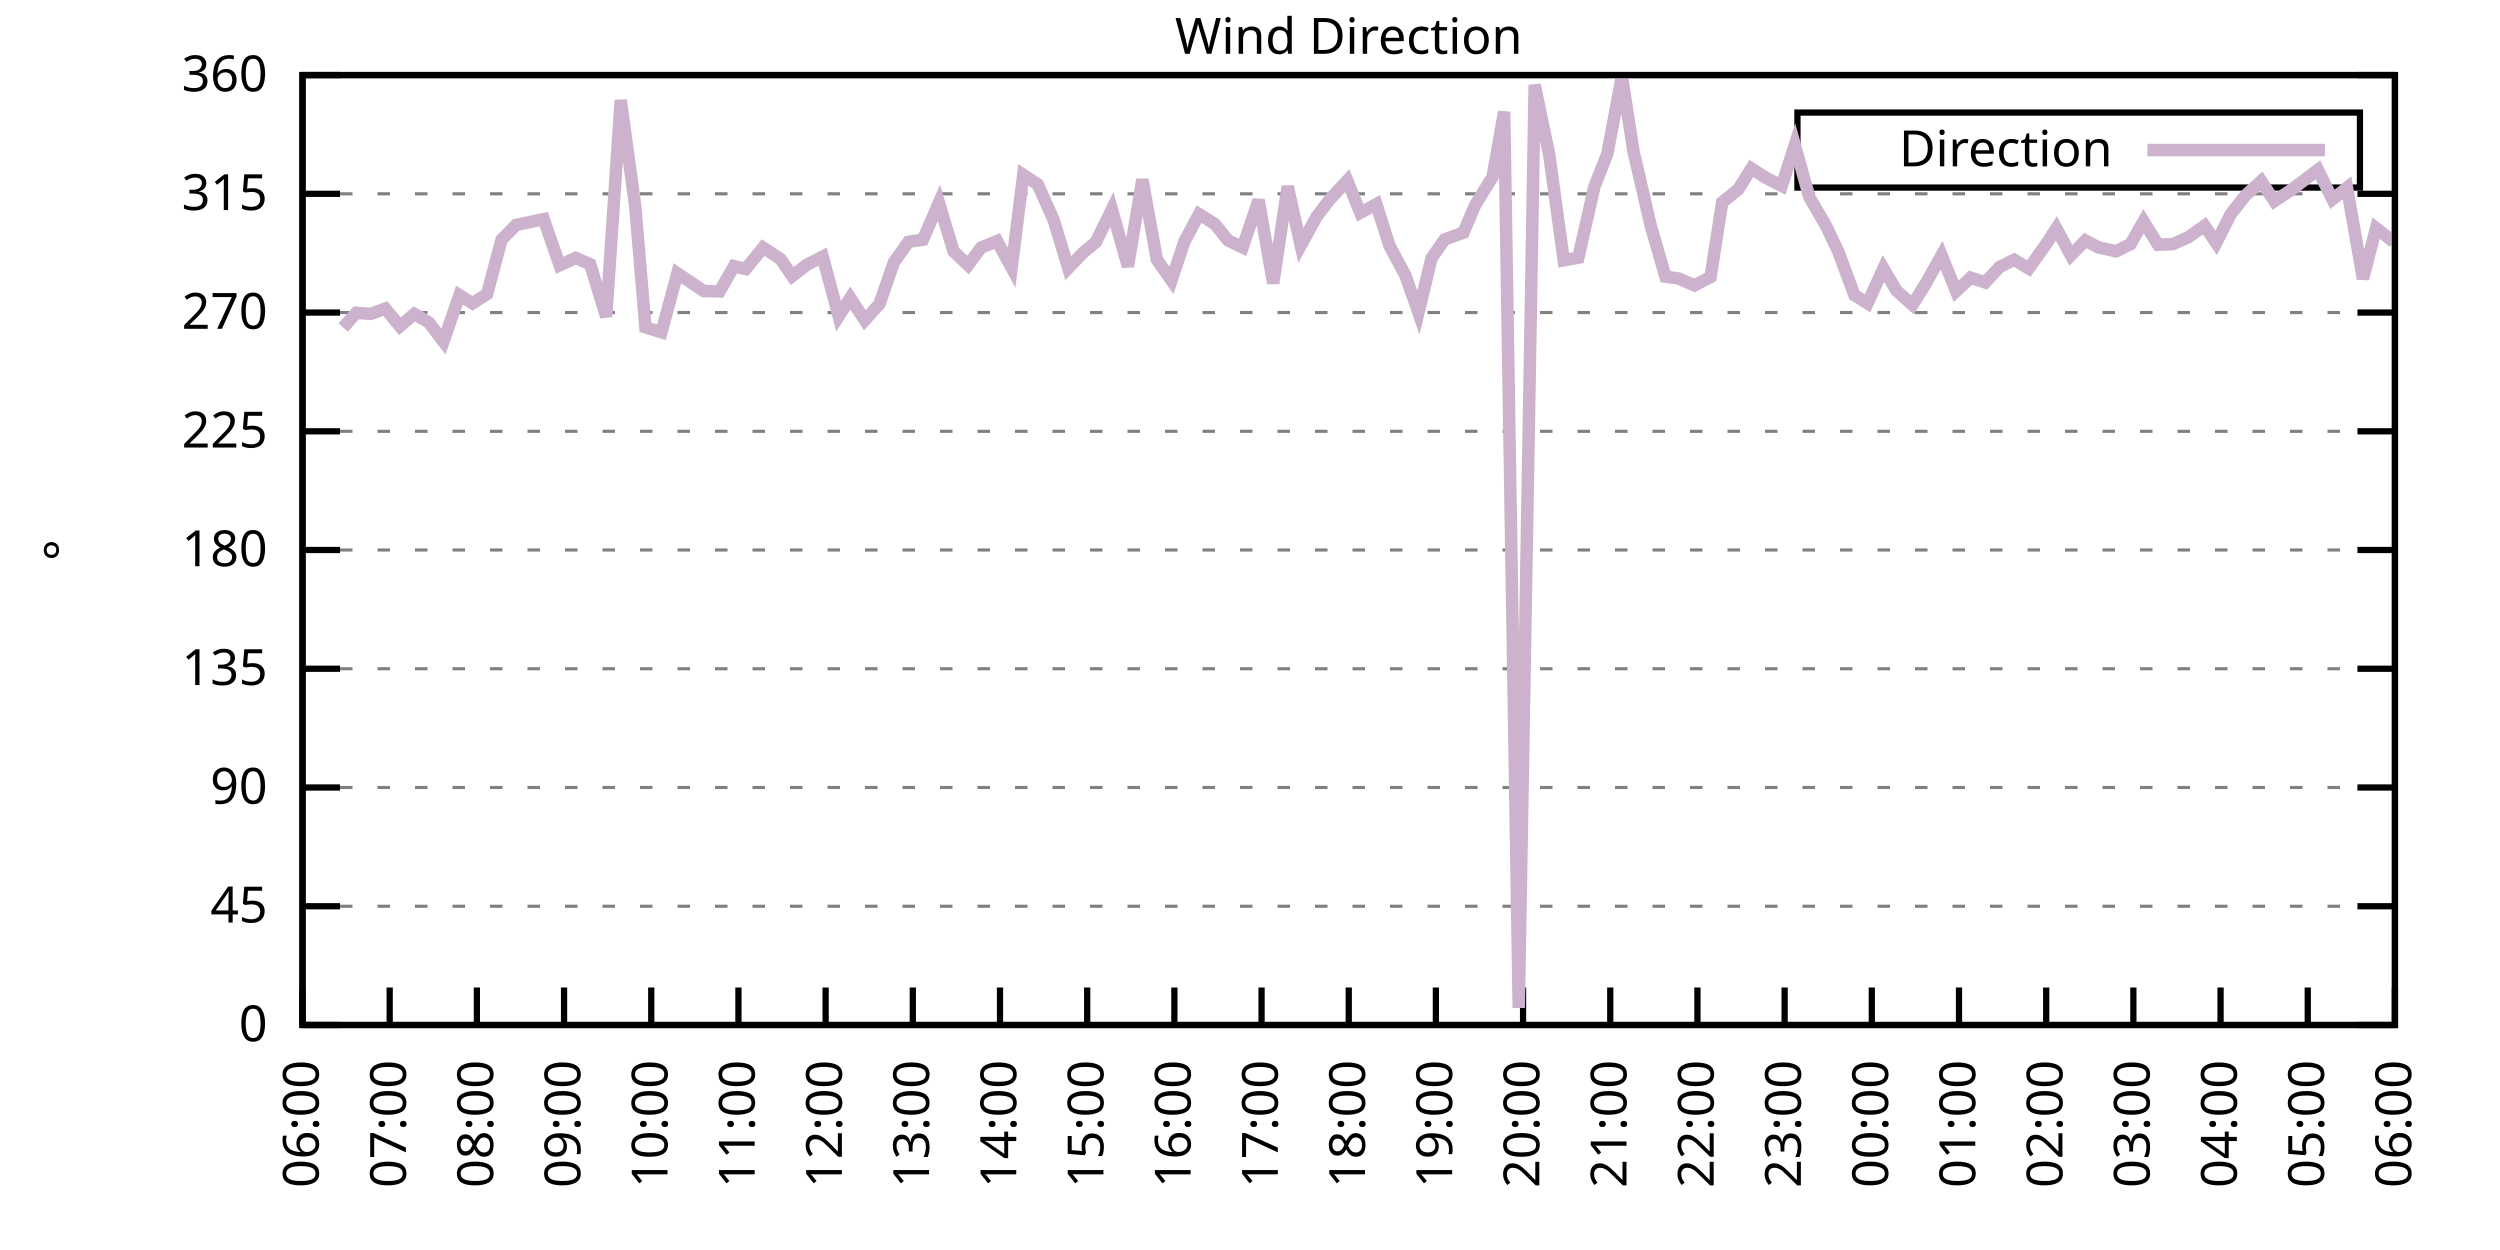
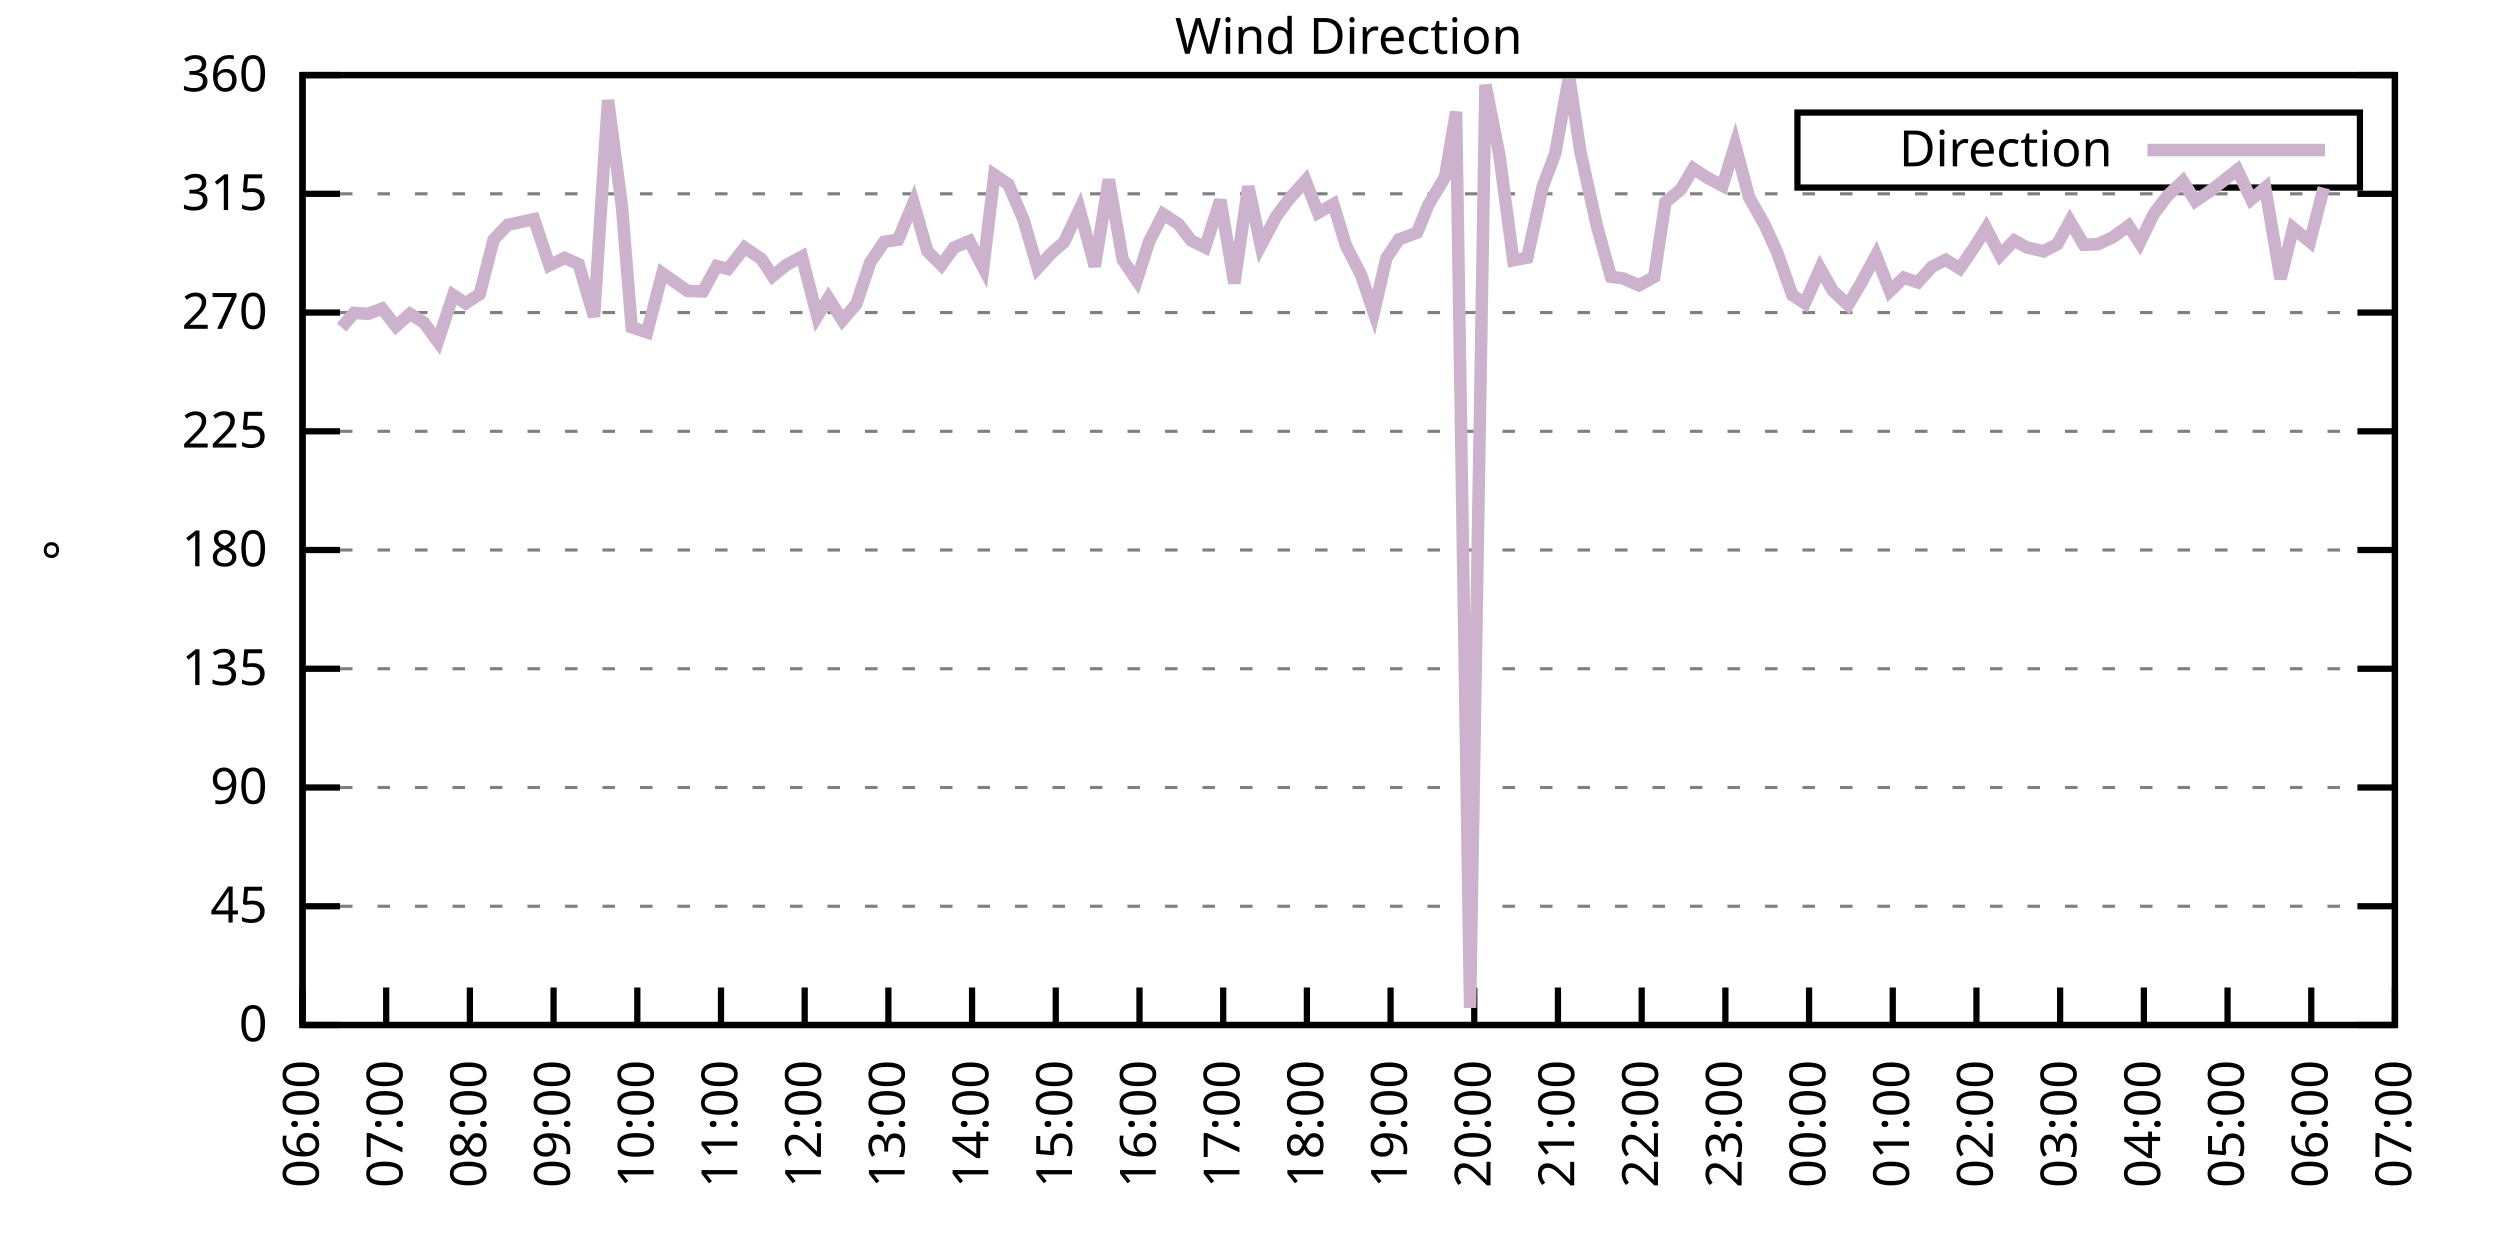
<svg xmlns="http://www.w3.org/2000/svg" xmlns:xlink="http://www.w3.org/1999/xlink" width="400" height="200" viewBox="0 0 400 200">
  <g id="gnuplot_canvas">
    <rect x="0" y="0" width="400" height="200" fill="none" />
    <defs>
      <circle id="gpDot" r="0.5" stroke-width="0.5" stroke="currentColor" />
      <path id="gpPt0" stroke-width="0.333" stroke="currentColor" d="M-1,0 h2 M0,-1 v2" />
      <path id="gpPt1" stroke-width="0.333" stroke="currentColor" d="M-1,-1 L1,1 M1,-1 L-1,1" />
      <path id="gpPt2" stroke-width="0.333" stroke="currentColor" d="M-1,0 L1,0 M0,-1 L0,1 M-1,-1 L1,1 M-1,1 L1,-1" />
      <rect id="gpPt3" stroke-width="0.333" stroke="currentColor" x="-1" y="-1" width="2" height="2" />
      <rect id="gpPt4" stroke-width="0.333" stroke="currentColor" fill="currentColor" x="-1" y="-1" width="2" height="2" />
      <circle id="gpPt5" stroke-width="0.333" stroke="currentColor" cx="0" cy="0" r="1" />
      <use xlink:href="#gpPt5" id="gpPt6" fill="currentColor" stroke="none" />
      <path id="gpPt7" stroke-width="0.333" stroke="currentColor" d="M0,-1.33 L-1.33,0.67 L1.33,0.67 z" />
      <use xlink:href="#gpPt7" id="gpPt8" fill="currentColor" stroke="none" />
      <use xlink:href="#gpPt7" id="gpPt9" stroke="currentColor" transform="rotate(180)" />
      <use xlink:href="#gpPt9" id="gpPt10" fill="currentColor" stroke="none" />
      <use xlink:href="#gpPt3" id="gpPt11" stroke="currentColor" transform="rotate(45)" />
      <use xlink:href="#gpPt11" id="gpPt12" fill="currentColor" stroke="none" />
      <path id="gpPt13" stroke-width="0.333" stroke="currentColor" d="M0,1.330 L1.265,0.411 L0.782,-1.067 L-0.782,-1.076 L-1.265,0.411 z" />
      <use xlink:href="#gpPt13" id="gpPt14" fill="currentColor" stroke="none" />
      <filter id="textbox" filterUnits="objectBoundingBox" x="0" y="0" height="1" width="1">
        <feFlood flood-color="white" flood-opacity="1" result="bgnd" />
        <feComposite in="SourceGraphic" in2="bgnd" operator="atop" />
      </filter>
      <filter id="greybox" filterUnits="objectBoundingBox" x="0" y="0" height="1" width="1">
        <feFlood flood-color="lightgrey" flood-opacity="1" result="grey" />
        <feComposite in="SourceGraphic" in2="grey" operator="atop" />
      </filter>
    </defs>
    <g fill="none" color="white" stroke="currentColor" stroke-width="1.00" stroke-linecap="butt" stroke-linejoin="miter">
</g>
    <g fill="none" color="black" stroke="currentColor" stroke-width="1.00" stroke-linecap="butt" stroke-linejoin="miter">
      <g stroke="none" shape-rendering="crispEdges">
        <polygon fill="rgb(255, 255, 255)" points="48.40,164.00 383.18,164.00 383.18,12.02 48.40,12.02 " />
      </g>
    </g>
    <g fill="none" color="black" stroke="currentColor" stroke-width="1.00" stroke-linecap="butt" stroke-linejoin="miter">
</g>
    <g fill="none" color="black" stroke="black" stroke-width="0.50" stroke-linecap="butt" stroke-linejoin="miter">
</g>
    <g fill="none" color="gray" stroke="currentColor" stroke-width="0.50" stroke-linecap="butt" stroke-linejoin="miter">
      <path stroke="gray" stroke-dasharray="2,4" class="gridline" d="M48.40,164.00 L383.19,164.00  " />
    </g>
    <g fill="none" color="gray" stroke="gray" stroke-width="1.00" stroke-linecap="butt" stroke-linejoin="miter">
</g>
    <g fill="none" color="black" stroke="currentColor" stroke-width="1.00" stroke-linecap="butt" stroke-linejoin="miter">
      <path stroke="black" d="M48.40,164.00 L54.40,164.00 M383.19,164.00 L377.19,164.00  " />
      <g transform="translate(42.80,166.60)" stroke="none" fill="black" font-family="Sans" font-size="8.00" text-anchor="end">
        <text>
          <tspan font-family="Sans"> 0</tspan>
        </text>
      </g>
    </g>
    <g fill="none" color="black" stroke="currentColor" stroke-width="1.00" stroke-linecap="butt" stroke-linejoin="miter">
</g>
    <g fill="none" color="black" stroke="black" stroke-width="0.50" stroke-linecap="butt" stroke-linejoin="miter">
</g>
    <g fill="none" color="gray" stroke="currentColor" stroke-width="0.50" stroke-linecap="butt" stroke-linejoin="miter">
      <path stroke="gray" stroke-dasharray="2,4" class="gridline" d="M48.40,145.00 L383.19,145.00  " />
    </g>
    <g fill="none" color="gray" stroke="gray" stroke-width="1.00" stroke-linecap="butt" stroke-linejoin="miter">
</g>
    <g fill="none" color="black" stroke="currentColor" stroke-width="1.00" stroke-linecap="butt" stroke-linejoin="miter">
      <path stroke="black" d="M48.40,145.00 L54.40,145.00 M383.19,145.00 L377.19,145.00  " />
      <g transform="translate(42.80,147.60)" stroke="none" fill="black" font-family="Sans" font-size="8.00" text-anchor="end">
        <text>
          <tspan font-family="Sans"> 45</tspan>
        </text>
      </g>
    </g>
    <g fill="none" color="black" stroke="currentColor" stroke-width="1.00" stroke-linecap="butt" stroke-linejoin="miter">
</g>
    <g fill="none" color="black" stroke="black" stroke-width="0.50" stroke-linecap="butt" stroke-linejoin="miter">
</g>
    <g fill="none" color="gray" stroke="currentColor" stroke-width="0.50" stroke-linecap="butt" stroke-linejoin="miter">
      <path stroke="gray" stroke-dasharray="2,4" class="gridline" d="M48.40,126.00 L383.19,126.00  " />
    </g>
    <g fill="none" color="gray" stroke="gray" stroke-width="1.00" stroke-linecap="butt" stroke-linejoin="miter">
</g>
    <g fill="none" color="black" stroke="currentColor" stroke-width="1.00" stroke-linecap="butt" stroke-linejoin="miter">
      <path stroke="black" d="M48.40,126.00 L54.40,126.00 M383.19,126.00 L377.19,126.00  " />
      <g transform="translate(42.80,128.60)" stroke="none" fill="black" font-family="Sans" font-size="8.00" text-anchor="end">
        <text>
          <tspan font-family="Sans"> 90</tspan>
        </text>
      </g>
    </g>
    <g fill="none" color="black" stroke="currentColor" stroke-width="1.00" stroke-linecap="butt" stroke-linejoin="miter">
</g>
    <g fill="none" color="black" stroke="black" stroke-width="0.50" stroke-linecap="butt" stroke-linejoin="miter">
</g>
    <g fill="none" color="gray" stroke="currentColor" stroke-width="0.50" stroke-linecap="butt" stroke-linejoin="miter">
      <path stroke="gray" stroke-dasharray="2,4" class="gridline" d="M48.40,107.00 L383.19,107.00  " />
    </g>
    <g fill="none" color="gray" stroke="gray" stroke-width="1.00" stroke-linecap="butt" stroke-linejoin="miter">
</g>
    <g fill="none" color="black" stroke="currentColor" stroke-width="1.00" stroke-linecap="butt" stroke-linejoin="miter">
      <path stroke="black" d="M48.40,107.00 L54.40,107.00 M383.19,107.00 L377.19,107.00  " />
      <g transform="translate(42.80,109.60)" stroke="none" fill="black" font-family="Sans" font-size="8.00" text-anchor="end">
        <text>
          <tspan font-family="Sans"> 135</tspan>
        </text>
      </g>
    </g>
    <g fill="none" color="black" stroke="currentColor" stroke-width="1.00" stroke-linecap="butt" stroke-linejoin="miter">
</g>
    <g fill="none" color="black" stroke="black" stroke-width="0.50" stroke-linecap="butt" stroke-linejoin="miter">
</g>
    <g fill="none" color="gray" stroke="currentColor" stroke-width="0.50" stroke-linecap="butt" stroke-linejoin="miter">
      <path stroke="gray" stroke-dasharray="2,4" class="gridline" d="M48.40,88.00 L383.19,88.00  " />
    </g>
    <g fill="none" color="gray" stroke="gray" stroke-width="1.00" stroke-linecap="butt" stroke-linejoin="miter">
</g>
    <g fill="none" color="black" stroke="currentColor" stroke-width="1.00" stroke-linecap="butt" stroke-linejoin="miter">
      <path stroke="black" d="M48.40,88.00 L54.40,88.00 M383.19,88.00 L377.19,88.00  " />
      <g transform="translate(42.80,90.60)" stroke="none" fill="black" font-family="Sans" font-size="8.00" text-anchor="end">
        <text>
          <tspan font-family="Sans"> 180</tspan>
        </text>
      </g>
    </g>
    <g fill="none" color="black" stroke="currentColor" stroke-width="1.00" stroke-linecap="butt" stroke-linejoin="miter">
</g>
    <g fill="none" color="black" stroke="black" stroke-width="0.50" stroke-linecap="butt" stroke-linejoin="miter">
</g>
    <g fill="none" color="gray" stroke="currentColor" stroke-width="0.50" stroke-linecap="butt" stroke-linejoin="miter">
      <path stroke="gray" stroke-dasharray="2,4" class="gridline" d="M48.40,69.01 L383.19,69.01  " />
    </g>
    <g fill="none" color="gray" stroke="gray" stroke-width="1.00" stroke-linecap="butt" stroke-linejoin="miter">
</g>
    <g fill="none" color="black" stroke="currentColor" stroke-width="1.00" stroke-linecap="butt" stroke-linejoin="miter">
      <path stroke="black" d="M48.40,69.01 L54.40,69.01 M383.19,69.01 L377.19,69.01  " />
      <g transform="translate(42.80,71.61)" stroke="none" fill="black" font-family="Sans" font-size="8.00" text-anchor="end">
        <text>
          <tspan font-family="Sans"> 225</tspan>
        </text>
      </g>
    </g>
    <g fill="none" color="black" stroke="currentColor" stroke-width="1.00" stroke-linecap="butt" stroke-linejoin="miter">
</g>
    <g fill="none" color="black" stroke="black" stroke-width="0.50" stroke-linecap="butt" stroke-linejoin="miter">
</g>
    <g fill="none" color="gray" stroke="currentColor" stroke-width="0.50" stroke-linecap="butt" stroke-linejoin="miter">
      <path stroke="gray" stroke-dasharray="2,4" class="gridline" d="M48.40,50.01 L383.19,50.01  " />
    </g>
    <g fill="none" color="gray" stroke="gray" stroke-width="1.00" stroke-linecap="butt" stroke-linejoin="miter">
</g>
    <g fill="none" color="black" stroke="currentColor" stroke-width="1.00" stroke-linecap="butt" stroke-linejoin="miter">
      <path stroke="black" d="M48.40,50.01 L54.40,50.01 M383.19,50.01 L377.19,50.01  " />
      <g transform="translate(42.80,52.61)" stroke="none" fill="black" font-family="Sans" font-size="8.00" text-anchor="end">
        <text>
          <tspan font-family="Sans"> 270</tspan>
        </text>
      </g>
    </g>
    <g fill="none" color="black" stroke="currentColor" stroke-width="1.00" stroke-linecap="butt" stroke-linejoin="miter">
</g>
    <g fill="none" color="black" stroke="black" stroke-width="0.50" stroke-linecap="butt" stroke-linejoin="miter">
</g>
    <g fill="none" color="gray" stroke="currentColor" stroke-width="0.50" stroke-linecap="butt" stroke-linejoin="miter">
      <path stroke="gray" stroke-dasharray="2,4" class="gridline" d="M48.40,31.01 L383.19,31.01  " />
    </g>
    <g fill="none" color="gray" stroke="gray" stroke-width="1.00" stroke-linecap="butt" stroke-linejoin="miter">
</g>
    <g fill="none" color="black" stroke="currentColor" stroke-width="1.00" stroke-linecap="butt" stroke-linejoin="miter">
      <path stroke="black" d="M48.40,31.01 L54.40,31.01 M383.19,31.01 L377.19,31.01  " />
      <g transform="translate(42.80,33.61)" stroke="none" fill="black" font-family="Sans" font-size="8.00" text-anchor="end">
        <text>
          <tspan font-family="Sans"> 315</tspan>
        </text>
      </g>
    </g>
    <g fill="none" color="black" stroke="currentColor" stroke-width="1.00" stroke-linecap="butt" stroke-linejoin="miter">
</g>
    <g fill="none" color="black" stroke="black" stroke-width="0.50" stroke-linecap="butt" stroke-linejoin="miter">
</g>
    <g fill="none" color="gray" stroke="currentColor" stroke-width="0.50" stroke-linecap="butt" stroke-linejoin="miter">
      <path stroke="gray" stroke-dasharray="2,4" class="gridline" d="M48.40,12.01 L383.19,12.01  " />
    </g>
    <g fill="none" color="gray" stroke="gray" stroke-width="1.00" stroke-linecap="butt" stroke-linejoin="miter">
</g>
    <g fill="none" color="black" stroke="currentColor" stroke-width="1.00" stroke-linecap="butt" stroke-linejoin="miter">
      <path stroke="black" d="M48.40,12.01 L54.40,12.01 M383.19,12.01 L377.19,12.01  " />
      <g transform="translate(42.80,14.61)" stroke="none" fill="black" font-family="Sans" font-size="8.00" text-anchor="end">
        <text>
          <tspan font-family="Sans"> 360</tspan>
        </text>
      </g>
    </g>
    <g fill="none" color="black" stroke="currentColor" stroke-width="1.00" stroke-linecap="butt" stroke-linejoin="miter">
      <path stroke="black" d="M48.40,164.00 L48.40,158.00  " />
      <g transform="translate(51.00,169.60) rotate(270.00)" stroke="none" fill="black" font-family="Sans" font-size="8.00" text-anchor="end">
        <text>
          <tspan font-family="Sans">06:00</tspan>
        </text>
      </g>
    </g>
    <g fill="none" color="black" stroke="currentColor" stroke-width="1.00" stroke-linecap="butt" stroke-linejoin="miter">
-       <path stroke="black" d="M62.35,164.00 L62.35,158.00  " />
-       <g transform="translate(64.95,169.60) rotate(270.00)" stroke="none" fill="black" font-family="Sans" font-size="8.00" text-anchor="end">
+       <path stroke="black" d="M61.79,164.00 L61.79,158.00  " />
+       <g transform="translate(64.39,169.60) rotate(270.00)" stroke="none" fill="black" font-family="Sans" font-size="8.00" text-anchor="end">
        <text>
          <tspan font-family="Sans">07:00</tspan>
        </text>
      </g>
    </g>
    <g fill="none" color="black" stroke="currentColor" stroke-width="1.00" stroke-linecap="butt" stroke-linejoin="miter">
-       <path stroke="black" d="M76.30,164.00 L76.30,158.00  " />
-       <g transform="translate(78.90,169.60) rotate(270.00)" stroke="none" fill="black" font-family="Sans" font-size="8.00" text-anchor="end">
+       <path stroke="black" d="M75.18,164.00 L75.18,158.00  " />
+       <g transform="translate(77.78,169.60) rotate(270.00)" stroke="none" fill="black" font-family="Sans" font-size="8.00" text-anchor="end">
        <text>
          <tspan font-family="Sans">08:00</tspan>
        </text>
      </g>
    </g>
    <g fill="none" color="black" stroke="currentColor" stroke-width="1.00" stroke-linecap="butt" stroke-linejoin="miter">
-       <path stroke="black" d="M90.25,164.00 L90.25,158.00  " />
-       <g transform="translate(92.85,169.60) rotate(270.00)" stroke="none" fill="black" font-family="Sans" font-size="8.00" text-anchor="end">
+       <path stroke="black" d="M88.57,164.00 L88.57,158.00  " />
+       <g transform="translate(91.17,169.60) rotate(270.00)" stroke="none" fill="black" font-family="Sans" font-size="8.00" text-anchor="end">
        <text>
          <tspan font-family="Sans">09:00</tspan>
        </text>
      </g>
    </g>
    <g fill="none" color="black" stroke="currentColor" stroke-width="1.00" stroke-linecap="butt" stroke-linejoin="miter">
-       <path stroke="black" d="M104.20,164.00 L104.20,158.00  " />
-       <g transform="translate(106.80,169.60) rotate(270.00)" stroke="none" fill="black" font-family="Sans" font-size="8.00" text-anchor="end">
+       <path stroke="black" d="M101.97,164.00 L101.97,158.00  " />
+       <g transform="translate(104.57,169.60) rotate(270.00)" stroke="none" fill="black" font-family="Sans" font-size="8.00" text-anchor="end">
        <text>
          <tspan font-family="Sans">10:00</tspan>
        </text>
      </g>
    </g>
    <g fill="none" color="black" stroke="currentColor" stroke-width="1.00" stroke-linecap="butt" stroke-linejoin="miter">
-       <path stroke="black" d="M118.15,164.00 L118.15,158.00  " />
-       <g transform="translate(120.75,169.60) rotate(270.00)" stroke="none" fill="black" font-family="Sans" font-size="8.00" text-anchor="end">
+       <path stroke="black" d="M115.36,164.00 L115.36,158.00  " />
+       <g transform="translate(117.96,169.60) rotate(270.00)" stroke="none" fill="black" font-family="Sans" font-size="8.00" text-anchor="end">
        <text>
          <tspan font-family="Sans">11:00</tspan>
        </text>
      </g>
    </g>
    <g fill="none" color="black" stroke="currentColor" stroke-width="1.00" stroke-linecap="butt" stroke-linejoin="miter">
-       <path stroke="black" d="M132.10,164.00 L132.10,158.00  " />
-       <g transform="translate(134.70,169.60) rotate(270.00)" stroke="none" fill="black" font-family="Sans" font-size="8.00" text-anchor="end">
+       <path stroke="black" d="M128.75,164.00 L128.75,158.00  " />
+       <g transform="translate(131.35,169.60) rotate(270.00)" stroke="none" fill="black" font-family="Sans" font-size="8.00" text-anchor="end">
        <text>
          <tspan font-family="Sans">12:00</tspan>
        </text>
      </g>
    </g>
    <g fill="none" color="black" stroke="currentColor" stroke-width="1.00" stroke-linecap="butt" stroke-linejoin="miter">
-       <path stroke="black" d="M146.05,164.00 L146.05,158.00  " />
-       <g transform="translate(148.65,169.60) rotate(270.00)" stroke="none" fill="black" font-family="Sans" font-size="8.00" text-anchor="end">
+       <path stroke="black" d="M142.14,164.00 L142.14,158.00  " />
+       <g transform="translate(144.74,169.60) rotate(270.00)" stroke="none" fill="black" font-family="Sans" font-size="8.00" text-anchor="end">
        <text>
          <tspan font-family="Sans">13:00</tspan>
        </text>
      </g>
    </g>
    <g fill="none" color="black" stroke="currentColor" stroke-width="1.00" stroke-linecap="butt" stroke-linejoin="miter">
-       <path stroke="black" d="M160.00,164.00 L160.00,158.00  " />
-       <g transform="translate(162.60,169.60) rotate(270.00)" stroke="none" fill="black" font-family="Sans" font-size="8.00" text-anchor="end">
+       <path stroke="black" d="M155.53,164.00 L155.53,158.00  " />
+       <g transform="translate(158.13,169.60) rotate(270.00)" stroke="none" fill="black" font-family="Sans" font-size="8.00" text-anchor="end">
        <text>
          <tspan font-family="Sans">14:00</tspan>
        </text>
      </g>
    </g>
    <g fill="none" color="black" stroke="currentColor" stroke-width="1.00" stroke-linecap="butt" stroke-linejoin="miter">
-       <path stroke="black" d="M173.95,164.00 L173.95,158.00  " />
-       <g transform="translate(176.55,169.60) rotate(270.00)" stroke="none" fill="black" font-family="Sans" font-size="8.00" text-anchor="end">
+       <path stroke="black" d="M168.92,164.00 L168.92,158.00  " />
+       <g transform="translate(171.52,169.60) rotate(270.00)" stroke="none" fill="black" font-family="Sans" font-size="8.00" text-anchor="end">
        <text>
          <tspan font-family="Sans">15:00</tspan>
        </text>
      </g>
    </g>
    <g fill="none" color="black" stroke="currentColor" stroke-width="1.00" stroke-linecap="butt" stroke-linejoin="miter">
-       <path stroke="black" d="M187.90,164.00 L187.90,158.00  " />
-       <g transform="translate(190.50,169.60) rotate(270.00)" stroke="none" fill="black" font-family="Sans" font-size="8.00" text-anchor="end">
+       <path stroke="black" d="M182.32,164.00 L182.32,158.00  " />
+       <g transform="translate(184.92,169.60) rotate(270.00)" stroke="none" fill="black" font-family="Sans" font-size="8.00" text-anchor="end">
        <text>
          <tspan font-family="Sans">16:00</tspan>
        </text>
      </g>
    </g>
    <g fill="none" color="black" stroke="currentColor" stroke-width="1.00" stroke-linecap="butt" stroke-linejoin="miter">
-       <path stroke="black" d="M201.85,164.00 L201.85,158.00  " />
-       <g transform="translate(204.45,169.60) rotate(270.00)" stroke="none" fill="black" font-family="Sans" font-size="8.00" text-anchor="end">
+       <path stroke="black" d="M195.71,164.00 L195.71,158.00  " />
+       <g transform="translate(198.31,169.60) rotate(270.00)" stroke="none" fill="black" font-family="Sans" font-size="8.00" text-anchor="end">
        <text>
          <tspan font-family="Sans">17:00</tspan>
        </text>
      </g>
    </g>
    <g fill="none" color="black" stroke="currentColor" stroke-width="1.00" stroke-linecap="butt" stroke-linejoin="miter">
-       <path stroke="black" d="M215.80,164.00 L215.80,158.00  " />
-       <g transform="translate(218.40,169.60) rotate(270.00)" stroke="none" fill="black" font-family="Sans" font-size="8.00" text-anchor="end">
+       <path stroke="black" d="M209.10,164.00 L209.10,158.00  " />
+       <g transform="translate(211.70,169.60) rotate(270.00)" stroke="none" fill="black" font-family="Sans" font-size="8.00" text-anchor="end">
        <text>
          <tspan font-family="Sans">18:00</tspan>
        </text>
      </g>
    </g>
    <g fill="none" color="black" stroke="currentColor" stroke-width="1.00" stroke-linecap="butt" stroke-linejoin="miter">
-       <path stroke="black" d="M229.74,164.00 L229.74,158.00  " />
-       <g transform="translate(232.34,169.60) rotate(270.00)" stroke="none" fill="black" font-family="Sans" font-size="8.00" text-anchor="end">
+       <path stroke="black" d="M222.49,164.00 L222.49,158.00  " />
+       <g transform="translate(225.09,169.60) rotate(270.00)" stroke="none" fill="black" font-family="Sans" font-size="8.00" text-anchor="end">
        <text>
          <tspan font-family="Sans">19:00</tspan>
        </text>
      </g>
    </g>
    <g fill="none" color="black" stroke="currentColor" stroke-width="1.00" stroke-linecap="butt" stroke-linejoin="miter">
-       <path stroke="black" d="M243.69,164.00 L243.69,158.00  " />
-       <g transform="translate(246.29,169.60) rotate(270.00)" stroke="none" fill="black" font-family="Sans" font-size="8.00" text-anchor="end">
+       <path stroke="black" d="M235.88,164.00 L235.88,158.00  " />
+       <g transform="translate(238.48,169.60) rotate(270.00)" stroke="none" fill="black" font-family="Sans" font-size="8.00" text-anchor="end">
        <text>
          <tspan font-family="Sans">20:00</tspan>
        </text>
      </g>
    </g>
    <g fill="none" color="black" stroke="currentColor" stroke-width="1.00" stroke-linecap="butt" stroke-linejoin="miter">
-       <path stroke="black" d="M257.64,164.00 L257.64,158.00  " />
-       <g transform="translate(260.24,169.60) rotate(270.00)" stroke="none" fill="black" font-family="Sans" font-size="8.00" text-anchor="end">
+       <path stroke="black" d="M249.27,164.00 L249.27,158.00  " />
+       <g transform="translate(251.87,169.60) rotate(270.00)" stroke="none" fill="black" font-family="Sans" font-size="8.00" text-anchor="end">
        <text>
          <tspan font-family="Sans">21:00</tspan>
        </text>
      </g>
    </g>
    <g fill="none" color="black" stroke="currentColor" stroke-width="1.00" stroke-linecap="butt" stroke-linejoin="miter">
-       <path stroke="black" d="M271.59,164.00 L271.59,158.00  " />
-       <g transform="translate(274.19,169.60) rotate(270.00)" stroke="none" fill="black" font-family="Sans" font-size="8.00" text-anchor="end">
+       <path stroke="black" d="M262.67,164.00 L262.67,158.00  " />
+       <g transform="translate(265.27,169.60) rotate(270.00)" stroke="none" fill="black" font-family="Sans" font-size="8.00" text-anchor="end">
        <text>
          <tspan font-family="Sans">22:00</tspan>
        </text>
      </g>
    </g>
    <g fill="none" color="black" stroke="currentColor" stroke-width="1.00" stroke-linecap="butt" stroke-linejoin="miter">
-       <path stroke="black" d="M285.54,164.00 L285.54,158.00  " />
-       <g transform="translate(288.14,169.60) rotate(270.00)" stroke="none" fill="black" font-family="Sans" font-size="8.00" text-anchor="end">
+       <path stroke="black" d="M276.06,164.00 L276.06,158.00  " />
+       <g transform="translate(278.66,169.60) rotate(270.00)" stroke="none" fill="black" font-family="Sans" font-size="8.00" text-anchor="end">
        <text>
          <tspan font-family="Sans">23:00</tspan>
        </text>
      </g>
    </g>
    <g fill="none" color="black" stroke="currentColor" stroke-width="1.00" stroke-linecap="butt" stroke-linejoin="miter">
-       <path stroke="black" d="M299.49,164.00 L299.49,158.00  " />
-       <g transform="translate(302.09,169.60) rotate(270.00)" stroke="none" fill="black" font-family="Sans" font-size="8.00" text-anchor="end">
+       <path stroke="black" d="M289.45,164.00 L289.45,158.00  " />
+       <g transform="translate(292.05,169.60) rotate(270.00)" stroke="none" fill="black" font-family="Sans" font-size="8.00" text-anchor="end">
        <text>
          <tspan font-family="Sans">00:00</tspan>
        </text>
      </g>
    </g>
    <g fill="none" color="black" stroke="currentColor" stroke-width="1.00" stroke-linecap="butt" stroke-linejoin="miter">
-       <path stroke="black" d="M313.44,164.00 L313.44,158.00  " />
-       <g transform="translate(316.04,169.60) rotate(270.00)" stroke="none" fill="black" font-family="Sans" font-size="8.00" text-anchor="end">
+       <path stroke="black" d="M302.84,164.00 L302.84,158.00  " />
+       <g transform="translate(305.44,169.60) rotate(270.00)" stroke="none" fill="black" font-family="Sans" font-size="8.00" text-anchor="end">
        <text>
          <tspan font-family="Sans">01:00</tspan>
        </text>
      </g>
    </g>
    <g fill="none" color="black" stroke="currentColor" stroke-width="1.00" stroke-linecap="butt" stroke-linejoin="miter">
-       <path stroke="black" d="M327.39,164.00 L327.39,158.00  " />
-       <g transform="translate(329.99,169.60) rotate(270.00)" stroke="none" fill="black" font-family="Sans" font-size="8.00" text-anchor="end">
+       <path stroke="black" d="M316.23,164.00 L316.23,158.00  " />
+       <g transform="translate(318.83,169.60) rotate(270.00)" stroke="none" fill="black" font-family="Sans" font-size="8.00" text-anchor="end">
        <text>
          <tspan font-family="Sans">02:00</tspan>
        </text>
      </g>
    </g>
    <g fill="none" color="black" stroke="currentColor" stroke-width="1.00" stroke-linecap="butt" stroke-linejoin="miter">
-       <path stroke="black" d="M341.34,164.00 L341.34,158.00  " />
-       <g transform="translate(343.94,169.60) rotate(270.00)" stroke="none" fill="black" font-family="Sans" font-size="8.00" text-anchor="end">
+       <path stroke="black" d="M329.62,164.00 L329.62,158.00  " />
+       <g transform="translate(332.22,169.60) rotate(270.00)" stroke="none" fill="black" font-family="Sans" font-size="8.00" text-anchor="end">
        <text>
          <tspan font-family="Sans">03:00</tspan>
        </text>
      </g>
    </g>
    <g fill="none" color="black" stroke="currentColor" stroke-width="1.00" stroke-linecap="butt" stroke-linejoin="miter">
-       <path stroke="black" d="M355.29,164.00 L355.29,158.00  " />
-       <g transform="translate(357.89,169.60) rotate(270.00)" stroke="none" fill="black" font-family="Sans" font-size="8.00" text-anchor="end">
+       <path stroke="black" d="M343.02,164.00 L343.02,158.00  " />
+       <g transform="translate(345.62,169.60) rotate(270.00)" stroke="none" fill="black" font-family="Sans" font-size="8.00" text-anchor="end">
        <text>
          <tspan font-family="Sans">04:00</tspan>
        </text>
      </g>
    </g>
    <g fill="none" color="black" stroke="currentColor" stroke-width="1.00" stroke-linecap="butt" stroke-linejoin="miter">
-       <path stroke="black" d="M369.24,164.00 L369.24,158.00  " />
-       <g transform="translate(371.84,169.60) rotate(270.00)" stroke="none" fill="black" font-family="Sans" font-size="8.00" text-anchor="end">
+       <path stroke="black" d="M356.41,164.00 L356.41,158.00  " />
+       <g transform="translate(359.01,169.60) rotate(270.00)" stroke="none" fill="black" font-family="Sans" font-size="8.00" text-anchor="end">
        <text>
          <tspan font-family="Sans">05:00</tspan>
+         </text>
+       </g>
+     </g>
+     <g fill="none" color="black" stroke="currentColor" stroke-width="1.00" stroke-linecap="butt" stroke-linejoin="miter">
+       <path stroke="black" d="M369.80,164.00 L369.80,158.00  " />
+       <g transform="translate(372.40,169.60) rotate(270.00)" stroke="none" fill="black" font-family="Sans" font-size="8.00" text-anchor="end">
+         <text>
+           <tspan font-family="Sans">06:00</tspan>
        </text>
      </g>
    </g>
    <g fill="none" color="black" stroke="currentColor" stroke-width="1.00" stroke-linecap="butt" stroke-linejoin="miter">
      <path stroke="black" d="M383.19,164.00 L383.19,158.00  " />
      <g transform="translate(385.79,169.60) rotate(270.00)" stroke="none" fill="black" font-family="Sans" font-size="8.00" text-anchor="end">
        <text>
-           <tspan font-family="Sans">06:00</tspan>
+           <tspan font-family="Sans">07:00</tspan>
        </text>
      </g>
    </g>
    <g fill="none" color="black" stroke="currentColor" stroke-width="1.00" stroke-linecap="butt" stroke-linejoin="miter">
</g>
    <g fill="none" color="black" stroke="currentColor" stroke-width="1.00" stroke-linecap="butt" stroke-linejoin="miter">
      <path stroke="black" d="M48.40,12.01 L48.40,164.00 L383.19,164.00 L383.19,12.01 L48.40,12.01 Z  " />
    </g>
    <g fill="none" color="black" stroke="currentColor" stroke-width="1.00" stroke-linecap="butt" stroke-linejoin="miter">
</g>
    <g fill="none" color="black" stroke="currentColor" stroke-width="1.00" stroke-linecap="butt" stroke-linejoin="miter">
      <path stroke="black" d="M287.59,30.01 L287.59,18.01 L377.59,18.01 L377.59,30.01 L287.59,30.01 Z  " />
    </g>
    <g id="Wind_direction_plot_1">
      <g fill="none" color="white" stroke="black" stroke-width="2.00" stroke-linecap="butt" stroke-linejoin="miter">
</g>
      <g fill="none" color="black" stroke="currentColor" stroke-width="2.00" stroke-linecap="butt" stroke-linejoin="miter">
        <g transform="translate(337.99,26.61)" stroke="none" fill="black" font-family="Sans" font-size="8.00" text-anchor="end">
          <text>
            <tspan font-family="Sans">Direction</tspan>
          </text>
        </g>
      </g>
      <g fill="none" color="black" stroke="currentColor" stroke-width="2.00" stroke-linecap="butt" stroke-linejoin="miter">
-         <path stroke="rgb(204, 178, 204)" d="M343.59,24.01 L371.99,24.01 M54.91,52.41 L57.00,50.05 L59.33,50.22 L61.65,49.37 L63.98,52.20 L66.30,50.22   L68.63,51.61 L70.95,54.65 L73.51,47.22 L75.60,48.53 L77.93,47.05 L80.25,38.35 L82.58,35.99 L86.99,35.06   L89.55,42.45 L92.11,41.27 L94.43,42.28 L96.99,50.68 L99.32,16.02 L101.64,33.04 L103.27,52.37 L105.83,53.17   L108.38,43.72 L112.57,46.55 L115.13,46.63 L117.45,42.58 L119.31,43.04 L122.10,39.62 L124.89,41.44 L126.75,44.18   L129.08,42.37 L131.63,41.06 L134.19,50.60 L136.05,47.69 L138.37,51.23 L140.70,48.66 L143.02,41.99 L145.35,38.69   L147.67,38.35 L150.23,32.44 L152.56,40.21 L154.88,42.41 L156.97,39.62 L159.53,38.57 L161.86,42.83 L163.72,27.97   L166.04,29.49 L168.60,35.23 L170.92,42.91 L173.25,40.47 L175.34,38.73 L177.90,33.50 L180.46,42.62 L182.78,28.73   L185.11,41.56 L187.43,44.86 L189.52,38.61 L191.85,34.26 L194.41,35.86 L196.50,38.48 L198.82,39.58 L201.38,32.02   L203.71,45.32 L206.03,29.83 L208.12,39.28 L210.68,34.64 L212.77,31.90 L215.56,28.90 L217.65,34.05 L220.21,32.66   L222.30,39.28 L224.86,44.05 L226.95,50.01 L229.05,41.31 L231.14,38.31 L234.16,37.22 L236.02,32.82 L238.81,28.31   L240.67,17.88 L243.00,161.26 L245.55,13.57 L247.88,24.80 L250.20,41.65 L252.53,41.23 L255.09,29.91 L257.18,24.59   L259.50,12.26 L261.36,24.21 L264.15,36.24 L266.48,44.27 L268.57,44.56 L271.13,45.66 L273.69,44.31 L275.55,32.36   L278.10,30.33 L280.20,26.96 L282.52,28.43 L285.08,29.74 L287.17,23.20 L289.50,31.56 L292.05,35.91 L294.15,40.30   L296.70,47.22 L298.80,48.53 L301.35,42.96 L303.44,46.50 L306.00,48.78 L308.09,45.41 L310.65,40.85 L312.98,46.59   L315.30,44.43 L317.63,45.19 L319.95,42.70 L322.28,41.56 L324.60,42.96 L327.16,39.37 L329.02,36.54 L331.34,40.85   L333.67,38.48 L335.76,39.58 L338.55,40.21 L340.88,39.07 L342.97,35.40 L345.29,39.16 L347.62,39.07 L350.18,37.93   L352.73,36.12 L354.59,38.86 L356.92,34.26 L359.24,31.30 L361.80,28.98 L363.89,32.19 L366.68,30.33 L370.87,27.17   L373.19,31.90 L375.52,30.04 L378.08,44.60 L380.17,36.50 L382.96,38.69  " />
+         <path stroke="rgb(204, 178, 204)" d="M343.59,24.01 L371.99,24.01 M54.65,52.41 L56.66,50.05 L58.89,50.22 L61.12,49.37 L63.35,52.20 L65.59,50.22   L67.82,51.61 L70.05,54.65 L72.50,47.22 L74.51,48.53 L76.75,47.05 L78.98,38.35 L81.21,35.99 L85.45,35.06   L87.91,42.45 L90.36,41.27 L92.59,42.28 L95.05,50.68 L97.28,16.02 L99.51,33.04 L101.07,52.37 L103.53,53.17   L105.98,43.72 L110.00,46.55 L112.46,46.63 L114.69,42.58 L116.47,43.04 L119.15,39.62 L121.83,41.44 L123.62,44.18   L125.85,42.37 L128.30,41.06 L130.76,50.60 L132.54,47.69 L134.78,51.23 L137.01,48.66 L139.24,41.99 L141.47,38.69   L143.70,38.35 L146.16,32.44 L148.39,40.21 L150.62,42.41 L152.63,39.62 L155.09,38.57 L157.32,42.83 L159.10,27.97   L161.34,29.49 L163.79,35.23 L166.02,42.91 L168.25,40.47 L170.26,38.73 L172.72,33.50 L175.17,42.62 L177.41,28.73   L179.64,41.56 L181.87,44.86 L183.88,38.61 L186.11,34.26 L188.57,35.86 L190.57,38.48 L192.81,39.58 L195.26,32.02   L197.49,45.32 L199.73,29.83 L201.73,39.28 L204.19,34.64 L206.20,31.90 L208.88,28.90 L210.88,34.05 L213.34,32.66   L215.35,39.28 L217.80,44.05 L219.81,50.01 L221.82,41.31 L223.83,38.31 L226.73,37.22 L228.52,32.82 L231.20,28.31   L232.98,17.88 L235.21,161.26 L237.67,13.57 L239.90,24.80 L242.13,41.65 L244.36,41.23 L246.82,29.91 L248.83,24.59   L251.06,12.26 L252.85,24.21 L255.52,36.24 L257.76,44.27 L259.76,44.56 L262.22,45.66 L264.67,44.31 L266.46,32.36   L268.92,30.33 L270.92,26.96 L273.16,28.43 L275.61,29.74 L277.62,23.20 L279.85,31.56 L282.31,35.91 L284.32,40.30   L286.77,47.22 L288.78,48.53 L291.23,42.96 L293.24,46.50 L295.70,48.78 L297.71,45.41 L300.16,40.85 L302.39,46.59   L304.63,44.43 L306.86,45.19 L309.09,42.70 L311.32,41.56 L313.55,42.96 L316.01,39.37 L317.79,36.54 L320.03,40.85   L322.26,38.48 L324.27,39.58 L326.95,40.21 L329.18,39.07 L331.19,35.40 L333.42,39.16 L335.65,39.07 L338.10,37.93   L340.56,36.12 L342.35,38.86 L344.58,34.26 L346.81,31.30 L349.26,28.98 L351.27,32.19 L353.95,30.33 L357.97,27.17   L360.20,31.90 L362.43,30.04 L364.89,44.60 L366.90,36.50 L369.58,38.69 L371.81,30.04  " />
      </g>
    </g>
    <g fill="none" color="black" stroke="currentColor" stroke-width="2.00" stroke-linecap="butt" stroke-linejoin="miter">
</g>
    <g fill="none" color="black" stroke="black" stroke-width="1.00" stroke-linecap="butt" stroke-linejoin="miter">
</g>
    <g fill="none" color="black" stroke="currentColor" stroke-width="1.00" stroke-linecap="butt" stroke-linejoin="miter">
      <path stroke="black" d="M48.40,12.01 L48.40,164.00 L383.19,164.00 L383.19,12.01 L48.40,12.01 Z  " />
      <g transform="translate(12.80,88.01) rotate(270.00)" stroke="none" fill="black" font-family="Sans" font-size="8.00" text-anchor="middle">
        <text>
          <tspan font-family="Sans">°</tspan>
        </text>
      </g>
    </g>
    <g fill="none" color="black" stroke="currentColor" stroke-width="1.00" stroke-linecap="butt" stroke-linejoin="miter">
</g>
    <g fill="none" color="black" stroke="currentColor" stroke-width="1.00" stroke-linecap="butt" stroke-linejoin="miter">
      <g transform="translate(215.79,8.61)" stroke="none" fill="black" font-family="Sans" font-size="8.00" text-anchor="middle">
        <text>
          <tspan font-family="Sans">Wind Direction</tspan>
        </text>
      </g>
    </g>
    <g fill="none" color="black" stroke="currentColor" stroke-width="1.00" stroke-linecap="butt" stroke-linejoin="miter">
</g>
  </g>
</svg>
